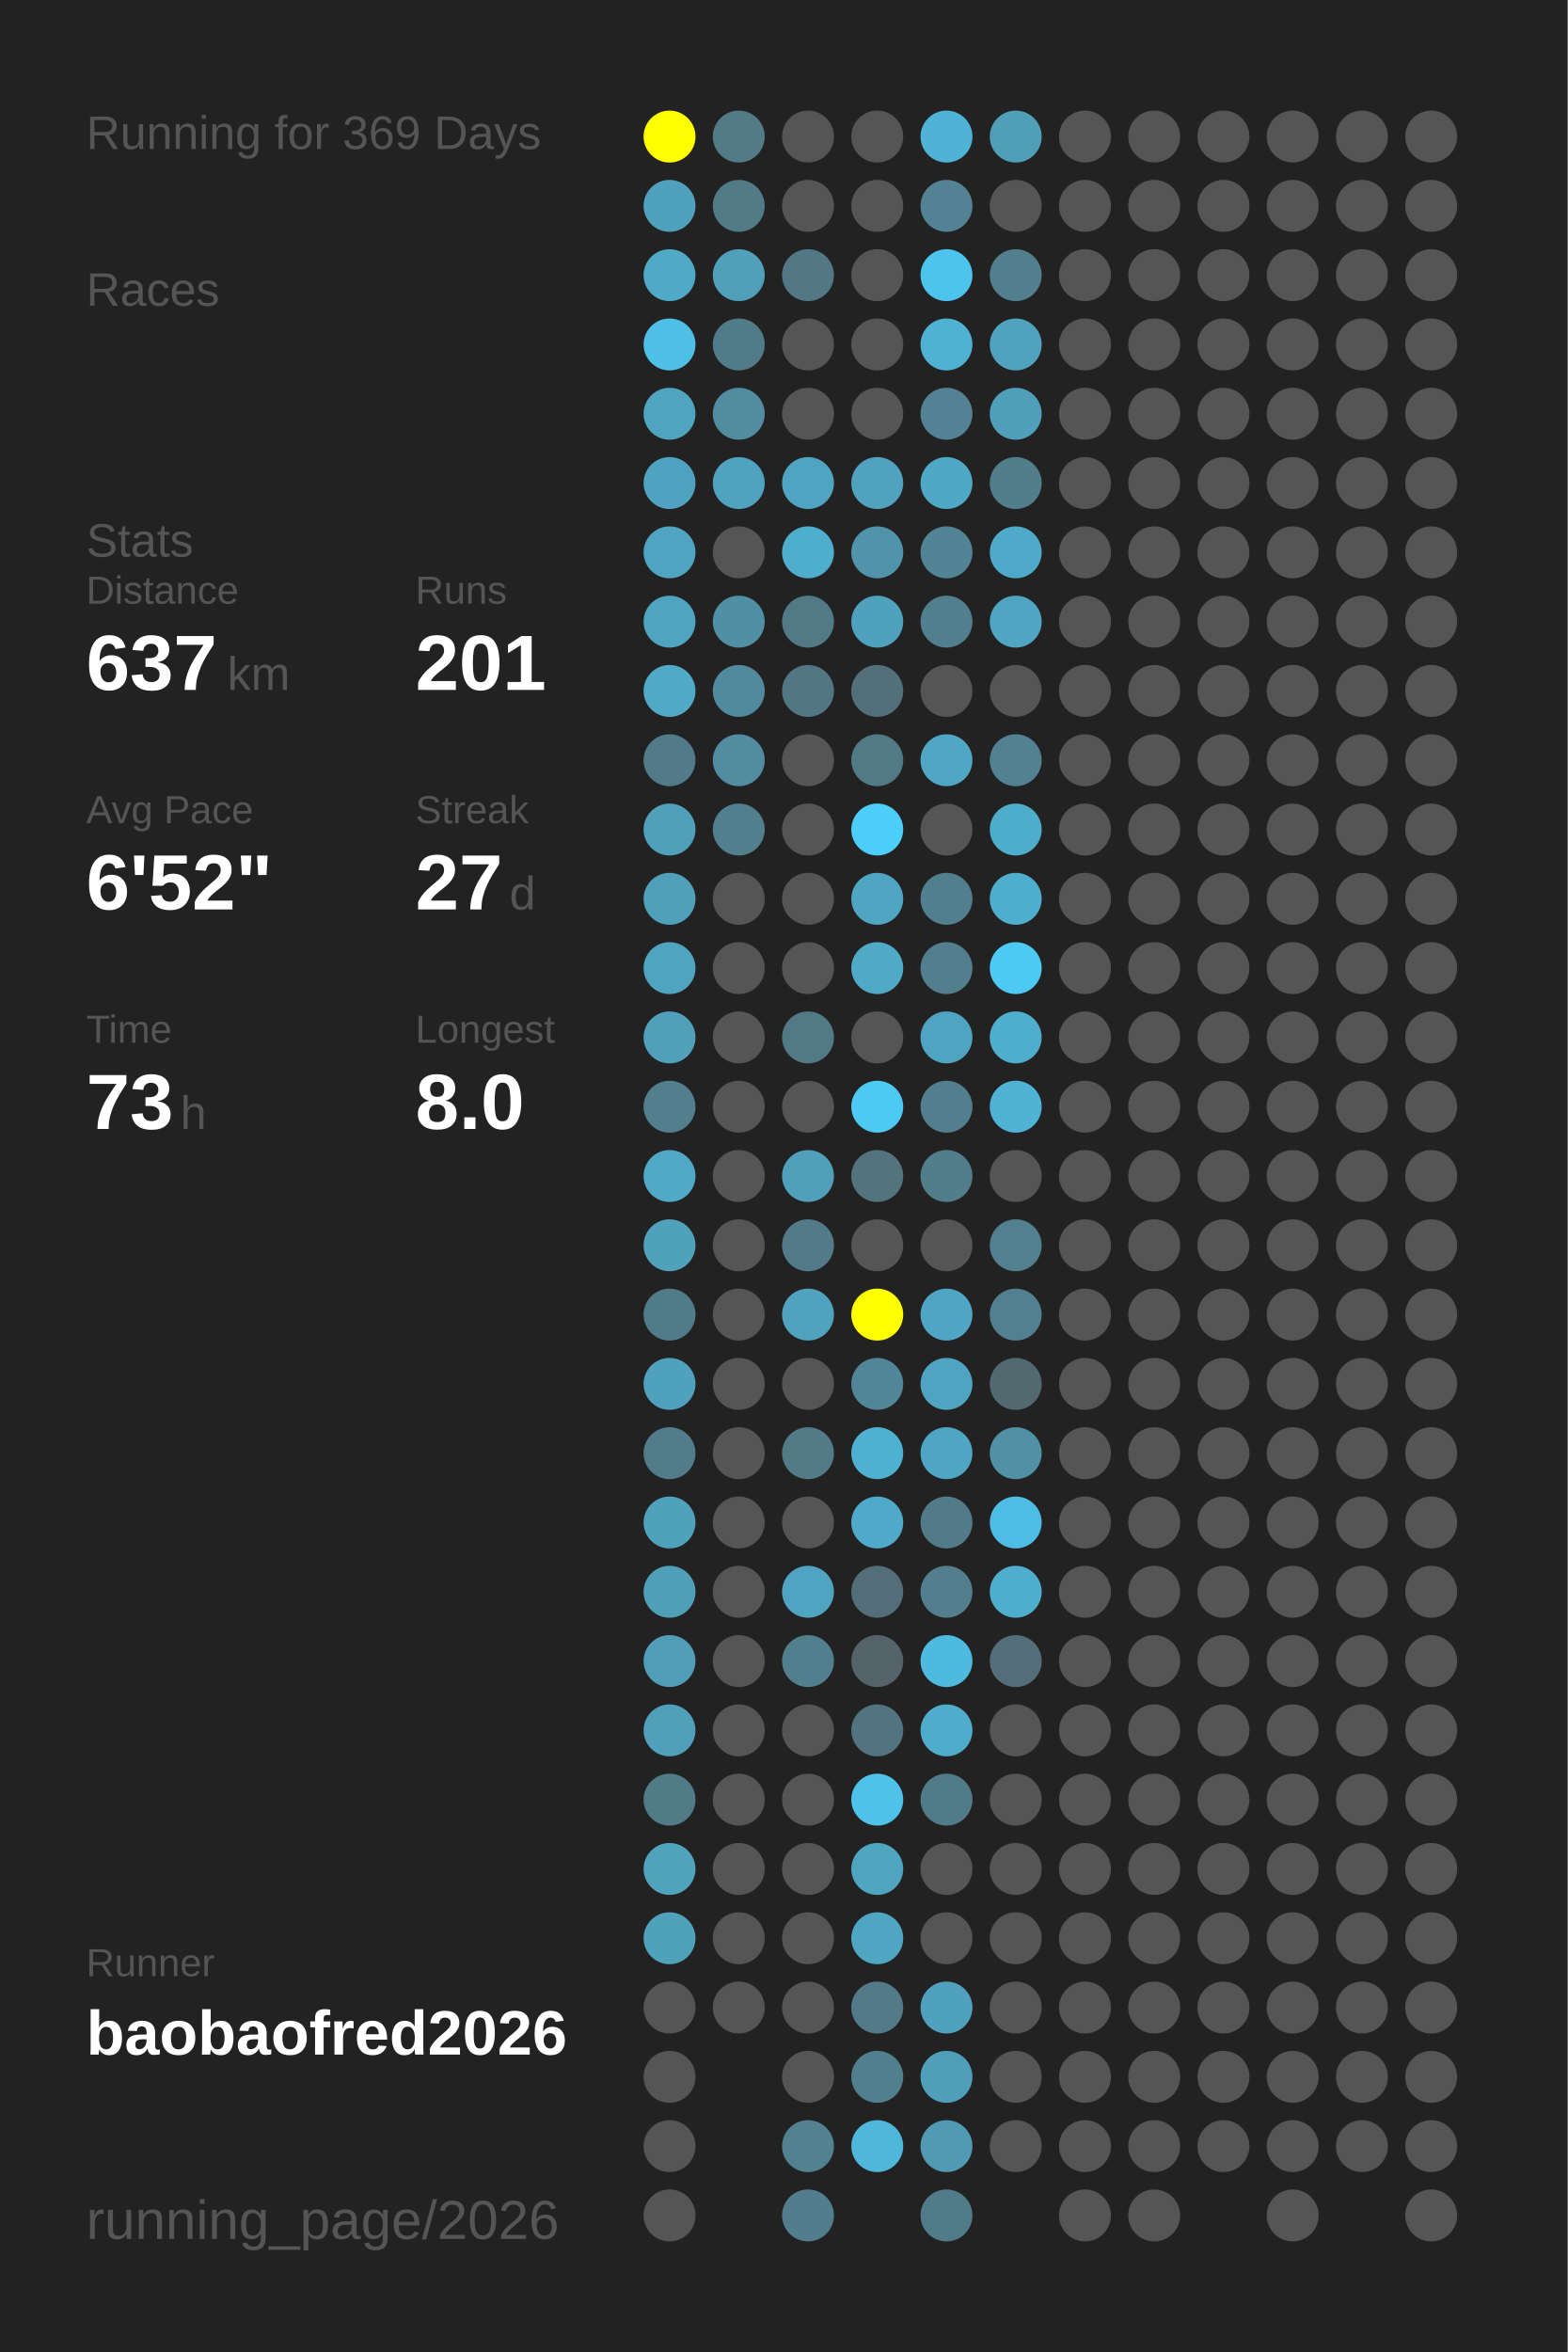
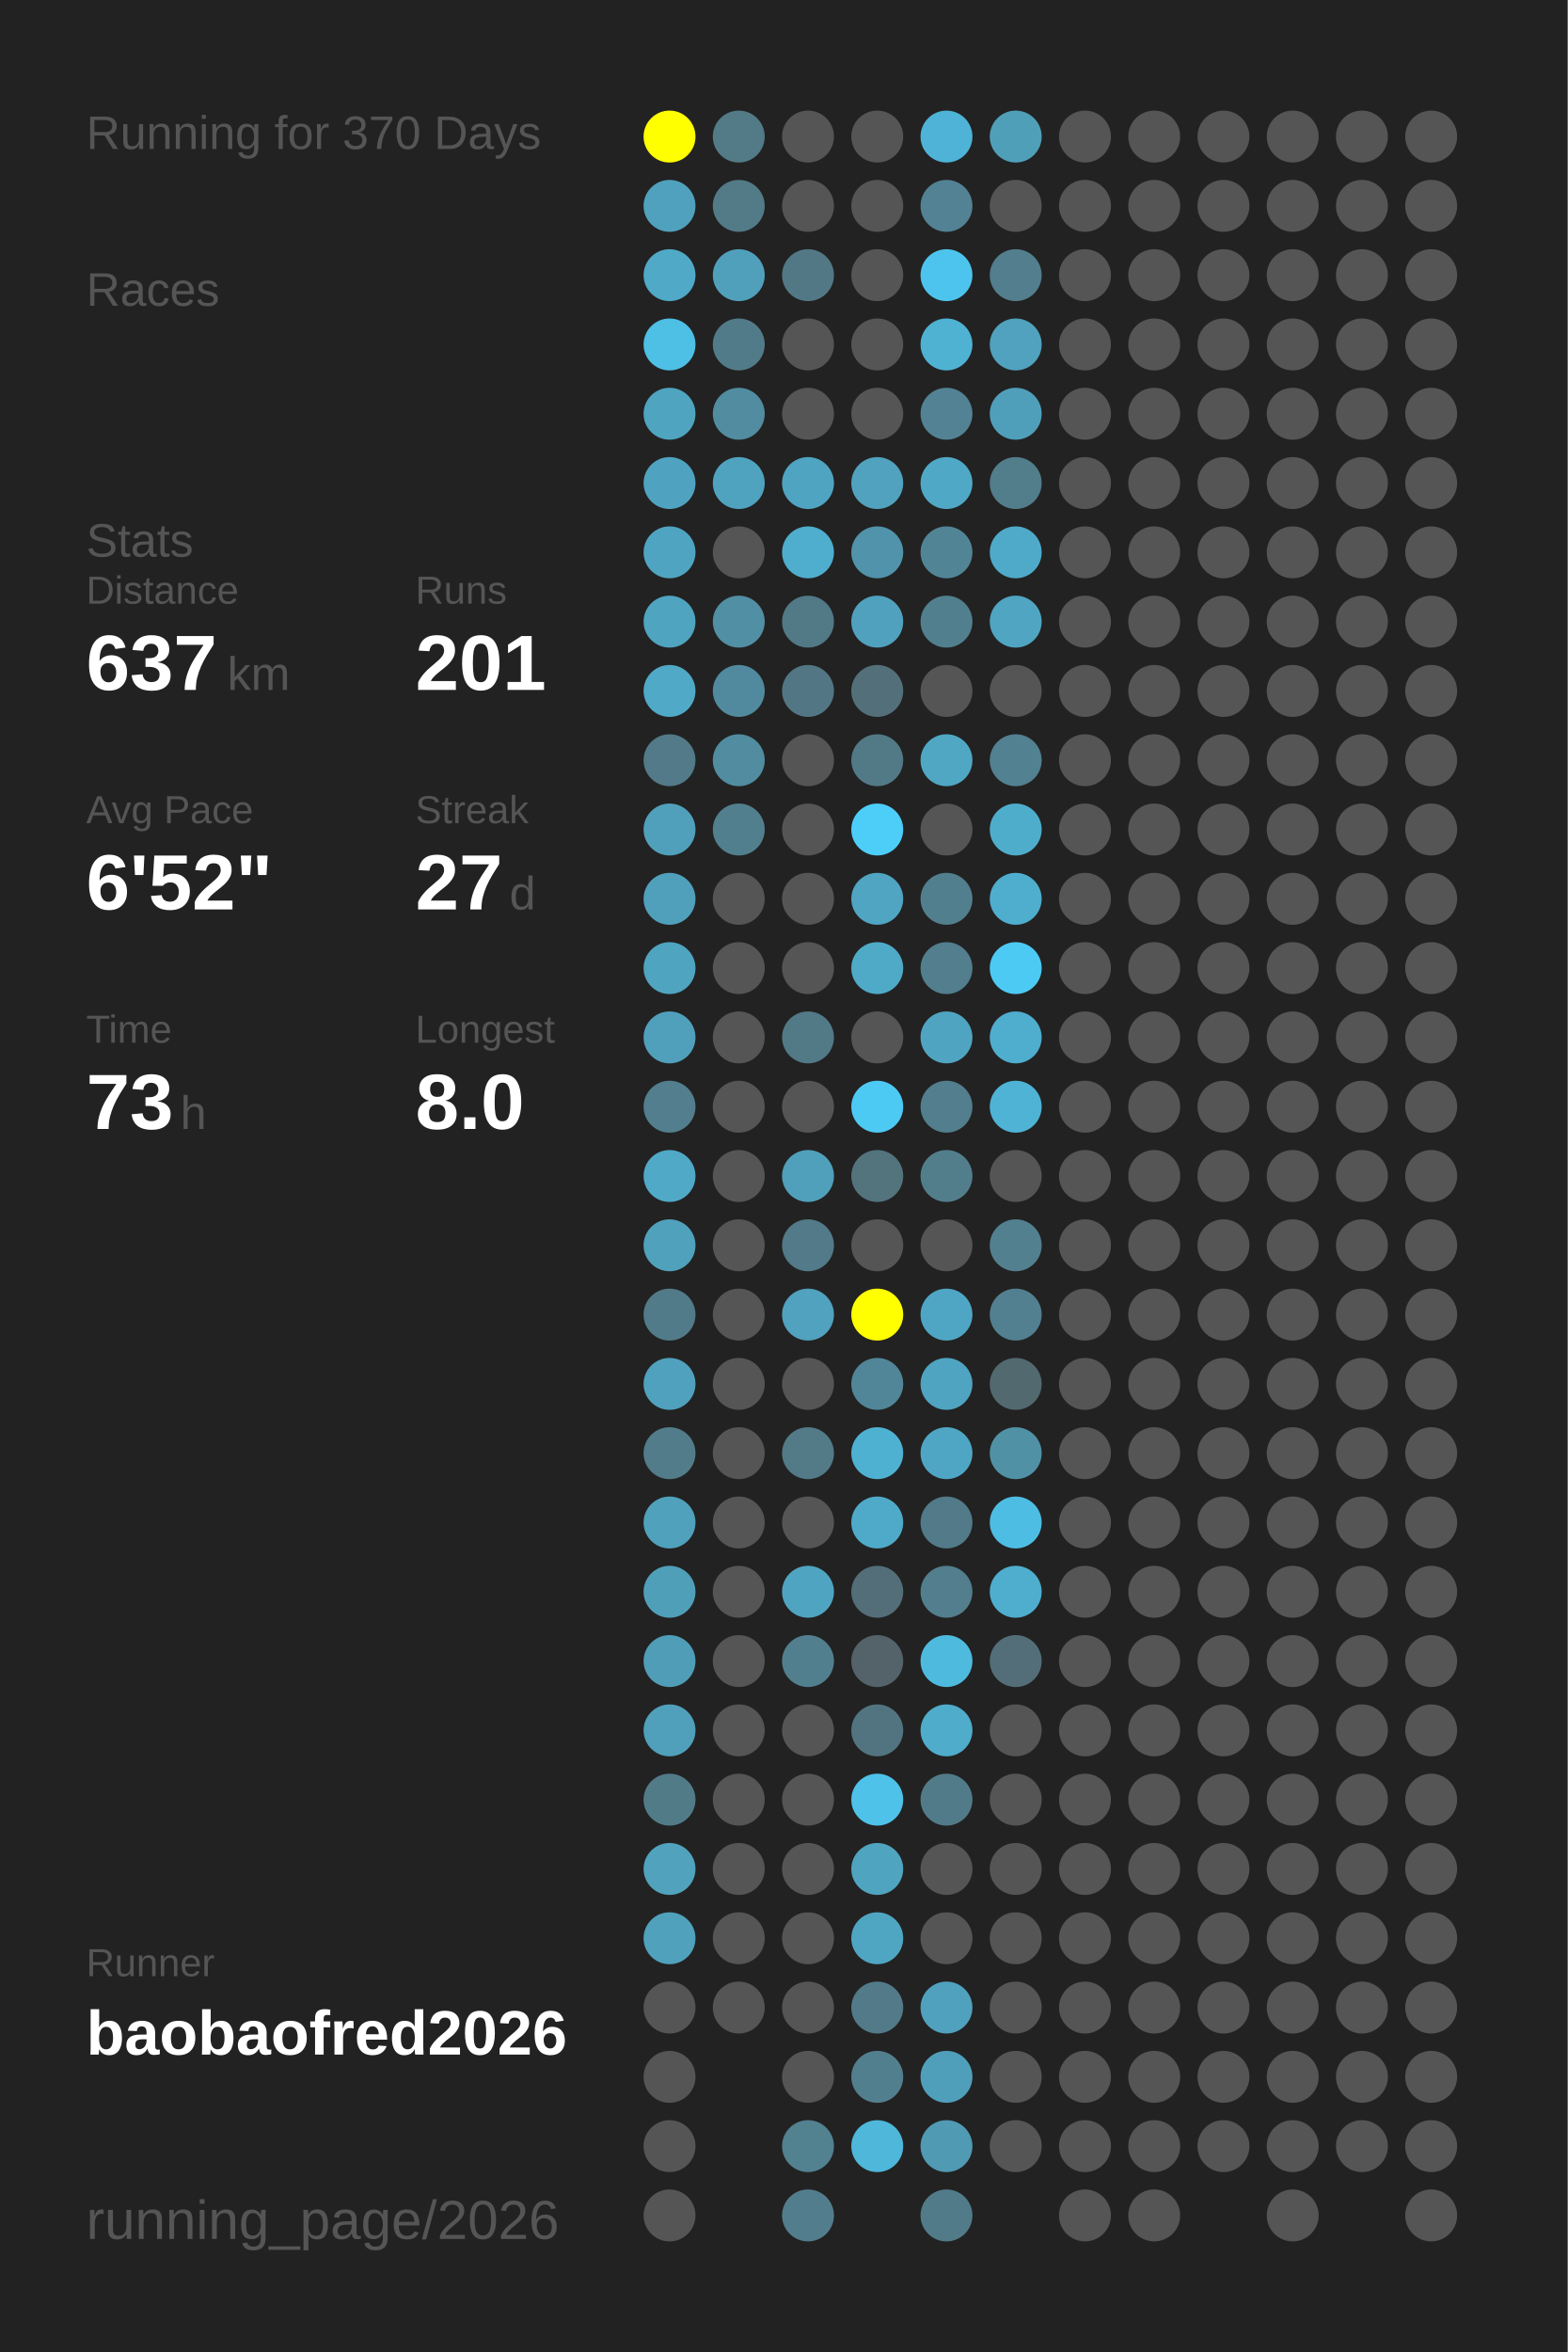
<svg xmlns="http://www.w3.org/2000/svg" baseProfile="full" height="300mm" version="1.1" viewBox="0,0,200,300" width="200mm">
  <defs />
  <rect fill="#222222" height="300" width="200" x="0" y="0" />
-   <text fill="#555555" style="font-size:6px; font-family:Arial;" x="11" y="19">Running for 369 Days</text>
+   <text fill="#555555" style="font-size:6px; font-family:Arial;" x="11" y="19">Running for 370 Days</text>
  <text fill="#555555" style="font-size:6px; font-family:Arial;" x="11" y="39">Races</text>
  <text fill="#555555" style="font-size:6px; font-family:Arial;" x="11" y="71">Stats</text>
  <text fill="#555555" style="font-size:5px; font-family:Arial;" x="11" y="77">Distance</text>
  <text fill="#FFFFFF" style="font-size:10px; font-family:Arial; font-weight:bold;" x="11" y="88">637</text>
  <text fill="#555555" style="font-size:6px; font-family:Arial;" x="29" y="88">km</text>
  <text fill="#555555" style="font-size:5px; font-family:Arial;" x="53" y="77">Runs</text>
  <text fill="#FFFFFF" style="font-size:10px; font-family:Arial; font-weight:bold;" x="53" y="88">201</text>
  <text fill="#555555" style="font-size:5px; font-family:Arial;" x="11" y="105">Avg Pace</text>
  <text fill="#FFFFFF" style="font-size:10px; font-family:Arial; font-weight:bold;" x="11" y="116">6'52"</text>
  <text fill="#555555" style="font-size:5px; font-family:Arial;" x="53" y="105">Streak</text>
  <text fill="#FFFFFF" style="font-size:10px; font-family:Arial; font-weight:bold;" x="53" y="116">27</text>
  <text fill="#555555" style="font-size:6px; font-family:Arial;" x="65" y="116">d</text>
  <text fill="#555555" style="font-size:5px; font-family:Arial;" x="11" y="133">Time</text>
  <text fill="#FFFFFF" style="font-size:10px; font-family:Arial; font-weight:bold;" x="11" y="144">73</text>
  <text fill="#555555" style="font-size:6px; font-family:Arial;" x="23" y="144">h</text>
  <text fill="#555555" style="font-size:5px; font-family:Arial;" x="53" y="133">Longest</text>
  <text fill="#FFFFFF" style="font-size:10px; font-family:Arial; font-weight:bold;" x="53" y="144">8.0</text>
  <text fill="#555555" style="font-size:5px; font-family:Arial;" x="11" y="252.065">Runner</text>
  <text fill="#FFFFFF" style="font-size:8px; font-family:Arial; font-weight:bold;" x="11" y="262.065">baobaofred2026</text>
  <text fill="#555555" style="font-size:7px; font-family:Arial;" x="11" y="285.581">running_page/2026</text>
  <circle cx="85.417" cy="17.419" fill="#FFFF00" r="3.312" />
  <circle cx="85.417" cy="26.258" fill="#50a1bd" r="3.312" />
  <circle cx="85.417" cy="35.097" fill="#4fa9c7" r="3.312" />
  <circle cx="85.417" cy="43.935" fill="#4ebfe5" r="3.312" />
  <circle cx="85.417" cy="52.774" fill="#4fa4c0" r="3.312" />
  <circle cx="85.417" cy="61.613" fill="#4fa3c0" r="3.312" />
  <circle cx="85.417" cy="70.452" fill="#4fa5c1" r="3.312" />
  <circle cx="85.417" cy="79.29" fill="#4fa4c0" r="3.312" />
  <circle cx="85.417" cy="88.129" fill="#4fa9c7" r="3.312" />
  <circle cx="85.417" cy="96.968" fill="#527a88" r="3.312" />
  <circle cx="85.417" cy="105.806" fill="#50a0bb" r="3.312" />
  <circle cx="85.417" cy="114.645" fill="#50a0bb" r="3.312" />
  <circle cx="85.417" cy="123.484" fill="#4fa4c0" r="3.312" />
  <circle cx="85.417" cy="132.323" fill="#50a0bc" r="3.312" />
  <circle cx="85.417" cy="141.161" fill="#527e8d" r="3.312" />
  <circle cx="85.417" cy="150" fill="#4fa9c7" r="3.312" />
  <circle cx="85.417" cy="158.839" fill="#50a1bc" r="3.312" />
  <circle cx="85.417" cy="167.677" fill="#527b89" r="3.312" />
  <circle cx="85.417" cy="176.516" fill="#50a1bd" r="3.312" />
  <circle cx="85.417" cy="185.355" fill="#527c8a" r="3.312" />
  <circle cx="85.417" cy="194.194" fill="#50a1bc" r="3.312" />
  <circle cx="85.417" cy="203.032" fill="#509fb9" r="3.312" />
  <circle cx="85.417" cy="211.871" fill="#509db7" r="3.312" />
  <circle cx="85.417" cy="220.71" fill="#50a0bb" r="3.312" />
  <circle cx="85.417" cy="229.548" fill="#527b88" r="3.312" />
  <circle cx="85.417" cy="238.387" fill="#50a2bd" r="3.312" />
  <circle cx="85.417" cy="247.226" fill="#50a1bc" r="3.312" />
  <circle cx="85.417" cy="256.065" fill="#555555" r="3.312" />
  <circle cx="85.417" cy="264.903" fill="#555555" r="3.312" />
  <circle cx="85.417" cy="273.742" fill="#555555" r="3.312" />
  <circle cx="85.417" cy="282.581" fill="#555555" r="3.312" />
  <circle cx="94.25" cy="17.419" fill="#527a87" r="3.312" />
  <circle cx="94.25" cy="26.258" fill="#527a87" r="3.312" />
  <circle cx="94.25" cy="35.097" fill="#50a0bc" r="3.312" />
  <circle cx="94.25" cy="43.935" fill="#527b89" r="3.312" />
  <circle cx="94.25" cy="52.774" fill="#518ca0" r="3.312" />
  <circle cx="94.25" cy="61.613" fill="#4fa3bf" r="3.312" />
  <circle cx="94.25" cy="70.452" fill="#555555" r="3.312" />
  <circle cx="94.25" cy="79.29" fill="#518fa4" r="3.312" />
  <circle cx="94.25" cy="88.129" fill="#518a9e" r="3.312" />
  <circle cx="94.25" cy="96.968" fill="#518ca0" r="3.312" />
  <circle cx="94.25" cy="105.806" fill="#527f8e" r="3.312" />
  <circle cx="94.25" cy="114.645" fill="#555555" r="3.312" />
  <circle cx="94.25" cy="123.484" fill="#555555" r="3.312" />
  <circle cx="94.25" cy="132.323" fill="#555555" r="3.312" />
  <circle cx="94.25" cy="141.161" fill="#555555" r="3.312" />
  <circle cx="94.25" cy="150" fill="#555555" r="3.312" />
  <circle cx="94.25" cy="158.839" fill="#555555" r="3.312" />
  <circle cx="94.25" cy="167.677" fill="#555555" r="3.312" />
  <circle cx="94.25" cy="176.516" fill="#555555" r="3.312" />
  <circle cx="94.25" cy="185.355" fill="#555555" r="3.312" />
  <circle cx="94.25" cy="194.194" fill="#555555" r="3.312" />
  <circle cx="94.25" cy="203.032" fill="#555555" r="3.312" />
  <circle cx="94.25" cy="211.871" fill="#555555" r="3.312" />
  <circle cx="94.25" cy="220.71" fill="#555555" r="3.312" />
  <circle cx="94.25" cy="229.548" fill="#555555" r="3.312" />
  <circle cx="94.25" cy="238.387" fill="#555555" r="3.312" />
  <circle cx="94.25" cy="247.226" fill="#555555" r="3.312" />
  <circle cx="94.25" cy="256.065" fill="#555555" r="3.312" />
  <circle cx="103.083" cy="17.419" fill="#555555" r="3.312" />
  <circle cx="103.083" cy="26.258" fill="#555555" r="3.312" />
  <circle cx="103.083" cy="35.097" fill="#527885" r="3.312" />
  <circle cx="103.083" cy="43.935" fill="#555555" r="3.312" />
  <circle cx="103.083" cy="52.774" fill="#555555" r="3.312" />
  <circle cx="103.083" cy="61.613" fill="#4fa4c1" r="3.312" />
  <circle cx="103.083" cy="70.452" fill="#4faece" r="3.312" />
  <circle cx="103.083" cy="79.29" fill="#527986" r="3.312" />
  <circle cx="103.083" cy="88.129" fill="#527683" r="3.312" />
  <circle cx="103.083" cy="96.968" fill="#555555" r="3.312" />
  <circle cx="103.083" cy="105.806" fill="#555555" r="3.312" />
  <circle cx="103.083" cy="114.645" fill="#555555" r="3.312" />
  <circle cx="103.083" cy="123.484" fill="#555555" r="3.312" />
  <circle cx="103.083" cy="132.323" fill="#527986" r="3.312" />
  <circle cx="103.083" cy="141.161" fill="#555555" r="3.312" />
  <circle cx="103.083" cy="150" fill="#50a0bb" r="3.312" />
  <circle cx="103.083" cy="158.839" fill="#527a88" r="3.312" />
  <circle cx="103.083" cy="167.677" fill="#50a2be" r="3.312" />
  <circle cx="103.083" cy="176.516" fill="#555555" r="3.312" />
  <circle cx="103.083" cy="185.355" fill="#527a87" r="3.312" />
  <circle cx="103.083" cy="194.194" fill="#555555" r="3.312" />
  <circle cx="103.083" cy="203.032" fill="#4fa5c1" r="3.312" />
  <circle cx="103.083" cy="211.871" fill="#527f8e" r="3.312" />
  <circle cx="103.083" cy="220.71" fill="#555555" r="3.312" />
  <circle cx="103.083" cy="229.548" fill="#555555" r="3.312" />
  <circle cx="103.083" cy="238.387" fill="#555555" r="3.312" />
  <circle cx="103.083" cy="247.226" fill="#555555" r="3.312" />
  <circle cx="103.083" cy="256.065" fill="#555555" r="3.312" />
  <circle cx="103.083" cy="264.903" fill="#555555" r="3.312" />
  <circle cx="103.083" cy="273.742" fill="#528190" r="3.312" />
  <circle cx="103.083" cy="282.581" fill="#527d8c" r="3.312" />
  <circle cx="111.917" cy="17.419" fill="#555555" r="3.312" />
  <circle cx="111.917" cy="26.258" fill="#555555" r="3.312" />
  <circle cx="111.917" cy="35.097" fill="#555555" r="3.312" />
  <circle cx="111.917" cy="43.935" fill="#555555" r="3.312" />
  <circle cx="111.917" cy="52.774" fill="#555555" r="3.312" />
  <circle cx="111.917" cy="61.613" fill="#50a2be" r="3.312" />
  <circle cx="111.917" cy="70.452" fill="#5093aa" r="3.312" />
  <circle cx="111.917" cy="79.29" fill="#50a1bd" r="3.312" />
  <circle cx="111.917" cy="88.129" fill="#53707a" r="3.312" />
  <circle cx="111.917" cy="96.968" fill="#527986" r="3.312" />
  <circle cx="111.917" cy="105.806" fill="#4dcef9" r="3.312" />
  <circle cx="111.917" cy="114.645" fill="#4fa5c2" r="3.312" />
  <circle cx="111.917" cy="123.484" fill="#4faac8" r="3.312" />
  <circle cx="111.917" cy="132.323" fill="#555555" r="3.312" />
  <circle cx="111.917" cy="141.161" fill="#4dcaf4" r="3.312" />
  <circle cx="111.917" cy="150" fill="#53737d" r="3.312" />
  <circle cx="111.917" cy="158.839" fill="#555555" r="3.312" />
  <circle cx="111.917" cy="167.677" fill="#FFFF00" r="3.312" />
  <circle cx="111.917" cy="176.516" fill="#518698" r="3.312" />
  <circle cx="111.917" cy="185.355" fill="#4fb1d2" r="3.312" />
  <circle cx="111.917" cy="194.194" fill="#4faac9" r="3.312" />
  <circle cx="111.917" cy="203.032" fill="#536e78" r="3.312" />
  <circle cx="111.917" cy="211.871" fill="#546369" r="3.312" />
  <circle cx="111.917" cy="220.71" fill="#527480" r="3.312" />
  <circle cx="111.917" cy="229.548" fill="#4ec2e9" r="3.312" />
  <circle cx="111.917" cy="238.387" fill="#4fa4c0" r="3.312" />
  <circle cx="111.917" cy="247.226" fill="#4fa6c3" r="3.312" />
  <circle cx="111.917" cy="256.065" fill="#527a88" r="3.312" />
  <circle cx="111.917" cy="264.903" fill="#527f8e" r="3.312" />
  <circle cx="111.917" cy="273.742" fill="#4eb7da" r="3.312" />
  <circle cx="120.75" cy="17.419" fill="#4eb3d6" r="3.312" />
  <circle cx="120.75" cy="26.258" fill="#528293" r="3.312" />
  <circle cx="120.75" cy="35.097" fill="#4dc4ed" r="3.312" />
  <circle cx="120.75" cy="43.935" fill="#4fb2d3" r="3.312" />
  <circle cx="120.75" cy="52.774" fill="#528293" r="3.312" />
  <circle cx="120.75" cy="61.613" fill="#4fa8c5" r="3.312" />
  <circle cx="120.75" cy="70.452" fill="#518596" r="3.312" />
  <circle cx="120.75" cy="79.29" fill="#527f8e" r="3.312" />
  <circle cx="120.75" cy="88.129" fill="#555555" r="3.312" />
  <circle cx="120.75" cy="96.968" fill="#4fa7c4" r="3.312" />
  <circle cx="120.75" cy="105.806" fill="#555555" r="3.312" />
  <circle cx="120.75" cy="114.645" fill="#527f8e" r="3.312" />
  <circle cx="120.75" cy="123.484" fill="#527e8d" r="3.312" />
  <circle cx="120.75" cy="132.323" fill="#4fa5c1" r="3.312" />
  <circle cx="120.75" cy="141.161" fill="#527e8d" r="3.312" />
  <circle cx="120.75" cy="150" fill="#527e8c" r="3.312" />
  <circle cx="120.75" cy="158.839" fill="#555555" r="3.312" />
  <circle cx="120.75" cy="167.677" fill="#4fa6c4" r="3.312" />
  <circle cx="120.75" cy="176.516" fill="#4fa4c1" r="3.312" />
  <circle cx="120.75" cy="185.355" fill="#4fa6c4" r="3.312" />
  <circle cx="120.75" cy="194.194" fill="#527a88" r="3.312" />
  <circle cx="120.75" cy="203.032" fill="#527e8d" r="3.312" />
  <circle cx="120.75" cy="211.871" fill="#4ebade" r="3.312" />
  <circle cx="120.75" cy="220.71" fill="#4faccb" r="3.312" />
  <circle cx="120.75" cy="229.548" fill="#527b89" r="3.312" />
  <circle cx="120.75" cy="238.387" fill="#555555" r="3.312" />
  <circle cx="120.75" cy="247.226" fill="#555555" r="3.312" />
  <circle cx="120.75" cy="256.065" fill="#50a1bd" r="3.312" />
  <circle cx="120.75" cy="264.903" fill="#509fba" r="3.312" />
  <circle cx="120.75" cy="273.742" fill="#509ab3" r="3.312" />
  <circle cx="120.75" cy="282.581" fill="#527b89" r="3.312" />
  <circle cx="129.583" cy="17.419" fill="#509fb9" r="3.312" />
  <circle cx="129.583" cy="26.258" fill="#555555" r="3.312" />
  <circle cx="129.583" cy="35.097" fill="#527e8d" r="3.312" />
  <circle cx="129.583" cy="43.935" fill="#50a2be" r="3.312" />
  <circle cx="129.583" cy="52.774" fill="#509fba" r="3.312" />
  <circle cx="129.583" cy="61.613" fill="#527d8b" r="3.312" />
  <circle cx="129.583" cy="70.452" fill="#4faac9" r="3.312" />
  <circle cx="129.583" cy="79.29" fill="#4fa5c2" r="3.312" />
  <circle cx="129.583" cy="88.129" fill="#555555" r="3.312" />
  <circle cx="129.583" cy="96.968" fill="#528191" r="3.312" />
  <circle cx="129.583" cy="105.806" fill="#4fadcc" r="3.312" />
  <circle cx="129.583" cy="114.645" fill="#4fadcd" r="3.312" />
  <circle cx="129.583" cy="123.484" fill="#4dcaf4" r="3.312" />
  <circle cx="129.583" cy="132.323" fill="#4fadcd" r="3.312" />
  <circle cx="129.583" cy="141.161" fill="#4eb3d5" r="3.312" />
  <circle cx="129.583" cy="150" fill="#555555" r="3.312" />
  <circle cx="129.583" cy="158.839" fill="#52808f" r="3.312" />
  <circle cx="129.583" cy="167.677" fill="#528090" r="3.312" />
  <circle cx="129.583" cy="176.516" fill="#536970" r="3.312" />
  <circle cx="129.583" cy="185.355" fill="#5191a6" r="3.312" />
  <circle cx="129.583" cy="194.194" fill="#4ebde3" r="3.312" />
  <circle cx="129.583" cy="203.032" fill="#4faece" r="3.312" />
  <circle cx="129.583" cy="211.871" fill="#536e78" r="3.312" />
  <circle cx="129.583" cy="220.71" fill="#555555" r="3.312" />
  <circle cx="129.583" cy="229.548" fill="#555555" r="3.312" />
  <circle cx="129.583" cy="238.387" fill="#555555" r="3.312" />
  <circle cx="129.583" cy="247.226" fill="#555555" r="3.312" />
  <circle cx="129.583" cy="256.065" fill="#555555" r="3.312" />
  <circle cx="129.583" cy="264.903" fill="#555555" r="3.312" />
  <circle cx="129.583" cy="273.742" fill="#555555" r="3.312" />
  <circle cx="138.417" cy="17.419" fill="#555555" r="3.312" />
  <circle cx="138.417" cy="26.258" fill="#555555" r="3.312" />
  <circle cx="138.417" cy="35.097" fill="#555555" r="3.312" />
  <circle cx="138.417" cy="43.935" fill="#555555" r="3.312" />
  <circle cx="138.417" cy="52.774" fill="#555555" r="3.312" />
  <circle cx="138.417" cy="61.613" fill="#555555" r="3.312" />
  <circle cx="138.417" cy="70.452" fill="#555555" r="3.312" />
  <circle cx="138.417" cy="79.29" fill="#555555" r="3.312" />
  <circle cx="138.417" cy="88.129" fill="#555555" r="3.312" />
  <circle cx="138.417" cy="96.968" fill="#555555" r="3.312" />
  <circle cx="138.417" cy="105.806" fill="#555555" r="3.312" />
  <circle cx="138.417" cy="114.645" fill="#555555" r="3.312" />
  <circle cx="138.417" cy="123.484" fill="#555555" r="3.312" />
  <circle cx="138.417" cy="132.323" fill="#555555" r="3.312" />
  <circle cx="138.417" cy="141.161" fill="#555555" r="3.312" />
  <circle cx="138.417" cy="150" fill="#555555" r="3.312" />
  <circle cx="138.417" cy="158.839" fill="#555555" r="3.312" />
  <circle cx="138.417" cy="167.677" fill="#555555" r="3.312" />
  <circle cx="138.417" cy="176.516" fill="#555555" r="3.312" />
  <circle cx="138.417" cy="185.355" fill="#555555" r="3.312" />
  <circle cx="138.417" cy="194.194" fill="#555555" r="3.312" />
  <circle cx="138.417" cy="203.032" fill="#555555" r="3.312" />
  <circle cx="138.417" cy="211.871" fill="#555555" r="3.312" />
  <circle cx="138.417" cy="220.71" fill="#555555" r="3.312" />
  <circle cx="138.417" cy="229.548" fill="#555555" r="3.312" />
  <circle cx="138.417" cy="238.387" fill="#555555" r="3.312" />
  <circle cx="138.417" cy="247.226" fill="#555555" r="3.312" />
  <circle cx="138.417" cy="256.065" fill="#555555" r="3.312" />
  <circle cx="138.417" cy="264.903" fill="#555555" r="3.312" />
  <circle cx="138.417" cy="273.742" fill="#555555" r="3.312" />
  <circle cx="138.417" cy="282.581" fill="#555555" r="3.312" />
  <circle cx="147.25" cy="17.419" fill="#555555" r="3.312" />
  <circle cx="147.25" cy="26.258" fill="#555555" r="3.312" />
  <circle cx="147.25" cy="35.097" fill="#555555" r="3.312" />
  <circle cx="147.25" cy="43.935" fill="#555555" r="3.312" />
  <circle cx="147.25" cy="52.774" fill="#555555" r="3.312" />
  <circle cx="147.25" cy="61.613" fill="#555555" r="3.312" />
  <circle cx="147.25" cy="70.452" fill="#555555" r="3.312" />
  <circle cx="147.25" cy="79.29" fill="#555555" r="3.312" />
  <circle cx="147.25" cy="88.129" fill="#555555" r="3.312" />
  <circle cx="147.25" cy="96.968" fill="#555555" r="3.312" />
  <circle cx="147.25" cy="105.806" fill="#555555" r="3.312" />
  <circle cx="147.25" cy="114.645" fill="#555555" r="3.312" />
  <circle cx="147.25" cy="123.484" fill="#555555" r="3.312" />
  <circle cx="147.25" cy="132.323" fill="#555555" r="3.312" />
  <circle cx="147.25" cy="141.161" fill="#555555" r="3.312" />
  <circle cx="147.25" cy="150" fill="#555555" r="3.312" />
  <circle cx="147.25" cy="158.839" fill="#555555" r="3.312" />
  <circle cx="147.25" cy="167.677" fill="#555555" r="3.312" />
  <circle cx="147.25" cy="176.516" fill="#555555" r="3.312" />
  <circle cx="147.25" cy="185.355" fill="#555555" r="3.312" />
  <circle cx="147.25" cy="194.194" fill="#555555" r="3.312" />
  <circle cx="147.25" cy="203.032" fill="#555555" r="3.312" />
  <circle cx="147.25" cy="211.871" fill="#555555" r="3.312" />
  <circle cx="147.25" cy="220.71" fill="#555555" r="3.312" />
  <circle cx="147.25" cy="229.548" fill="#555555" r="3.312" />
  <circle cx="147.25" cy="238.387" fill="#555555" r="3.312" />
  <circle cx="147.25" cy="247.226" fill="#555555" r="3.312" />
  <circle cx="147.25" cy="256.065" fill="#555555" r="3.312" />
  <circle cx="147.25" cy="264.903" fill="#555555" r="3.312" />
  <circle cx="147.25" cy="273.742" fill="#555555" r="3.312" />
  <circle cx="147.25" cy="282.581" fill="#555555" r="3.312" />
  <circle cx="156.083" cy="17.419" fill="#555555" r="3.312" />
  <circle cx="156.083" cy="26.258" fill="#555555" r="3.312" />
  <circle cx="156.083" cy="35.097" fill="#555555" r="3.312" />
  <circle cx="156.083" cy="43.935" fill="#555555" r="3.312" />
  <circle cx="156.083" cy="52.774" fill="#555555" r="3.312" />
  <circle cx="156.083" cy="61.613" fill="#555555" r="3.312" />
  <circle cx="156.083" cy="70.452" fill="#555555" r="3.312" />
  <circle cx="156.083" cy="79.29" fill="#555555" r="3.312" />
  <circle cx="156.083" cy="88.129" fill="#555555" r="3.312" />
  <circle cx="156.083" cy="96.968" fill="#555555" r="3.312" />
  <circle cx="156.083" cy="105.806" fill="#555555" r="3.312" />
  <circle cx="156.083" cy="114.645" fill="#555555" r="3.312" />
  <circle cx="156.083" cy="123.484" fill="#555555" r="3.312" />
  <circle cx="156.083" cy="132.323" fill="#555555" r="3.312" />
  <circle cx="156.083" cy="141.161" fill="#555555" r="3.312" />
  <circle cx="156.083" cy="150" fill="#555555" r="3.312" />
  <circle cx="156.083" cy="158.839" fill="#555555" r="3.312" />
  <circle cx="156.083" cy="167.677" fill="#555555" r="3.312" />
  <circle cx="156.083" cy="176.516" fill="#555555" r="3.312" />
  <circle cx="156.083" cy="185.355" fill="#555555" r="3.312" />
  <circle cx="156.083" cy="194.194" fill="#555555" r="3.312" />
  <circle cx="156.083" cy="203.032" fill="#555555" r="3.312" />
  <circle cx="156.083" cy="211.871" fill="#555555" r="3.312" />
  <circle cx="156.083" cy="220.71" fill="#555555" r="3.312" />
  <circle cx="156.083" cy="229.548" fill="#555555" r="3.312" />
  <circle cx="156.083" cy="238.387" fill="#555555" r="3.312" />
  <circle cx="156.083" cy="247.226" fill="#555555" r="3.312" />
  <circle cx="156.083" cy="256.065" fill="#555555" r="3.312" />
  <circle cx="156.083" cy="264.903" fill="#555555" r="3.312" />
  <circle cx="156.083" cy="273.742" fill="#555555" r="3.312" />
  <circle cx="164.917" cy="17.419" fill="#555555" r="3.312" />
  <circle cx="164.917" cy="26.258" fill="#555555" r="3.312" />
  <circle cx="164.917" cy="35.097" fill="#555555" r="3.312" />
  <circle cx="164.917" cy="43.935" fill="#555555" r="3.312" />
  <circle cx="164.917" cy="52.774" fill="#555555" r="3.312" />
  <circle cx="164.917" cy="61.613" fill="#555555" r="3.312" />
  <circle cx="164.917" cy="70.452" fill="#555555" r="3.312" />
  <circle cx="164.917" cy="79.29" fill="#555555" r="3.312" />
  <circle cx="164.917" cy="88.129" fill="#555555" r="3.312" />
  <circle cx="164.917" cy="96.968" fill="#555555" r="3.312" />
  <circle cx="164.917" cy="105.806" fill="#555555" r="3.312" />
  <circle cx="164.917" cy="114.645" fill="#555555" r="3.312" />
  <circle cx="164.917" cy="123.484" fill="#555555" r="3.312" />
  <circle cx="164.917" cy="132.323" fill="#555555" r="3.312" />
  <circle cx="164.917" cy="141.161" fill="#555555" r="3.312" />
  <circle cx="164.917" cy="150" fill="#555555" r="3.312" />
  <circle cx="164.917" cy="158.839" fill="#555555" r="3.312" />
  <circle cx="164.917" cy="167.677" fill="#555555" r="3.312" />
  <circle cx="164.917" cy="176.516" fill="#555555" r="3.312" />
  <circle cx="164.917" cy="185.355" fill="#555555" r="3.312" />
  <circle cx="164.917" cy="194.194" fill="#555555" r="3.312" />
  <circle cx="164.917" cy="203.032" fill="#555555" r="3.312" />
  <circle cx="164.917" cy="211.871" fill="#555555" r="3.312" />
  <circle cx="164.917" cy="220.71" fill="#555555" r="3.312" />
  <circle cx="164.917" cy="229.548" fill="#555555" r="3.312" />
  <circle cx="164.917" cy="238.387" fill="#555555" r="3.312" />
  <circle cx="164.917" cy="247.226" fill="#555555" r="3.312" />
  <circle cx="164.917" cy="256.065" fill="#555555" r="3.312" />
  <circle cx="164.917" cy="264.903" fill="#555555" r="3.312" />
  <circle cx="164.917" cy="273.742" fill="#555555" r="3.312" />
  <circle cx="164.917" cy="282.581" fill="#555555" r="3.312" />
  <circle cx="173.75" cy="17.419" fill="#555555" r="3.312" />
  <circle cx="173.75" cy="26.258" fill="#555555" r="3.312" />
  <circle cx="173.75" cy="35.097" fill="#555555" r="3.312" />
  <circle cx="173.75" cy="43.935" fill="#555555" r="3.312" />
  <circle cx="173.75" cy="52.774" fill="#555555" r="3.312" />
  <circle cx="173.75" cy="61.613" fill="#555555" r="3.312" />
  <circle cx="173.75" cy="70.452" fill="#555555" r="3.312" />
  <circle cx="173.75" cy="79.29" fill="#555555" r="3.312" />
  <circle cx="173.75" cy="88.129" fill="#555555" r="3.312" />
  <circle cx="173.75" cy="96.968" fill="#555555" r="3.312" />
  <circle cx="173.75" cy="105.806" fill="#555555" r="3.312" />
  <circle cx="173.75" cy="114.645" fill="#555555" r="3.312" />
  <circle cx="173.75" cy="123.484" fill="#555555" r="3.312" />
  <circle cx="173.75" cy="132.323" fill="#555555" r="3.312" />
  <circle cx="173.75" cy="141.161" fill="#555555" r="3.312" />
  <circle cx="173.75" cy="150" fill="#555555" r="3.312" />
  <circle cx="173.75" cy="158.839" fill="#555555" r="3.312" />
  <circle cx="173.75" cy="167.677" fill="#555555" r="3.312" />
  <circle cx="173.75" cy="176.516" fill="#555555" r="3.312" />
  <circle cx="173.75" cy="185.355" fill="#555555" r="3.312" />
  <circle cx="173.75" cy="194.194" fill="#555555" r="3.312" />
  <circle cx="173.75" cy="203.032" fill="#555555" r="3.312" />
  <circle cx="173.75" cy="211.871" fill="#555555" r="3.312" />
  <circle cx="173.75" cy="220.71" fill="#555555" r="3.312" />
  <circle cx="173.75" cy="229.548" fill="#555555" r="3.312" />
  <circle cx="173.75" cy="238.387" fill="#555555" r="3.312" />
  <circle cx="173.75" cy="247.226" fill="#555555" r="3.312" />
  <circle cx="173.75" cy="256.065" fill="#555555" r="3.312" />
  <circle cx="173.75" cy="264.903" fill="#555555" r="3.312" />
  <circle cx="173.75" cy="273.742" fill="#555555" r="3.312" />
  <circle cx="182.583" cy="17.419" fill="#555555" r="3.312" />
  <circle cx="182.583" cy="26.258" fill="#555555" r="3.312" />
  <circle cx="182.583" cy="35.097" fill="#555555" r="3.312" />
  <circle cx="182.583" cy="43.935" fill="#555555" r="3.312" />
  <circle cx="182.583" cy="52.774" fill="#555555" r="3.312" />
  <circle cx="182.583" cy="61.613" fill="#555555" r="3.312" />
  <circle cx="182.583" cy="70.452" fill="#555555" r="3.312" />
  <circle cx="182.583" cy="79.29" fill="#555555" r="3.312" />
  <circle cx="182.583" cy="88.129" fill="#555555" r="3.312" />
  <circle cx="182.583" cy="96.968" fill="#555555" r="3.312" />
  <circle cx="182.583" cy="105.806" fill="#555555" r="3.312" />
  <circle cx="182.583" cy="114.645" fill="#555555" r="3.312" />
  <circle cx="182.583" cy="123.484" fill="#555555" r="3.312" />
  <circle cx="182.583" cy="132.323" fill="#555555" r="3.312" />
  <circle cx="182.583" cy="141.161" fill="#555555" r="3.312" />
  <circle cx="182.583" cy="150" fill="#555555" r="3.312" />
  <circle cx="182.583" cy="158.839" fill="#555555" r="3.312" />
  <circle cx="182.583" cy="167.677" fill="#555555" r="3.312" />
  <circle cx="182.583" cy="176.516" fill="#555555" r="3.312" />
  <circle cx="182.583" cy="185.355" fill="#555555" r="3.312" />
  <circle cx="182.583" cy="194.194" fill="#555555" r="3.312" />
  <circle cx="182.583" cy="203.032" fill="#555555" r="3.312" />
  <circle cx="182.583" cy="211.871" fill="#555555" r="3.312" />
  <circle cx="182.583" cy="220.71" fill="#555555" r="3.312" />
  <circle cx="182.583" cy="229.548" fill="#555555" r="3.312" />
  <circle cx="182.583" cy="238.387" fill="#555555" r="3.312" />
  <circle cx="182.583" cy="247.226" fill="#555555" r="3.312" />
  <circle cx="182.583" cy="256.065" fill="#555555" r="3.312" />
  <circle cx="182.583" cy="264.903" fill="#555555" r="3.312" />
  <circle cx="182.583" cy="273.742" fill="#555555" r="3.312" />
  <circle cx="182.583" cy="282.581" fill="#555555" r="3.312" />
</svg>
